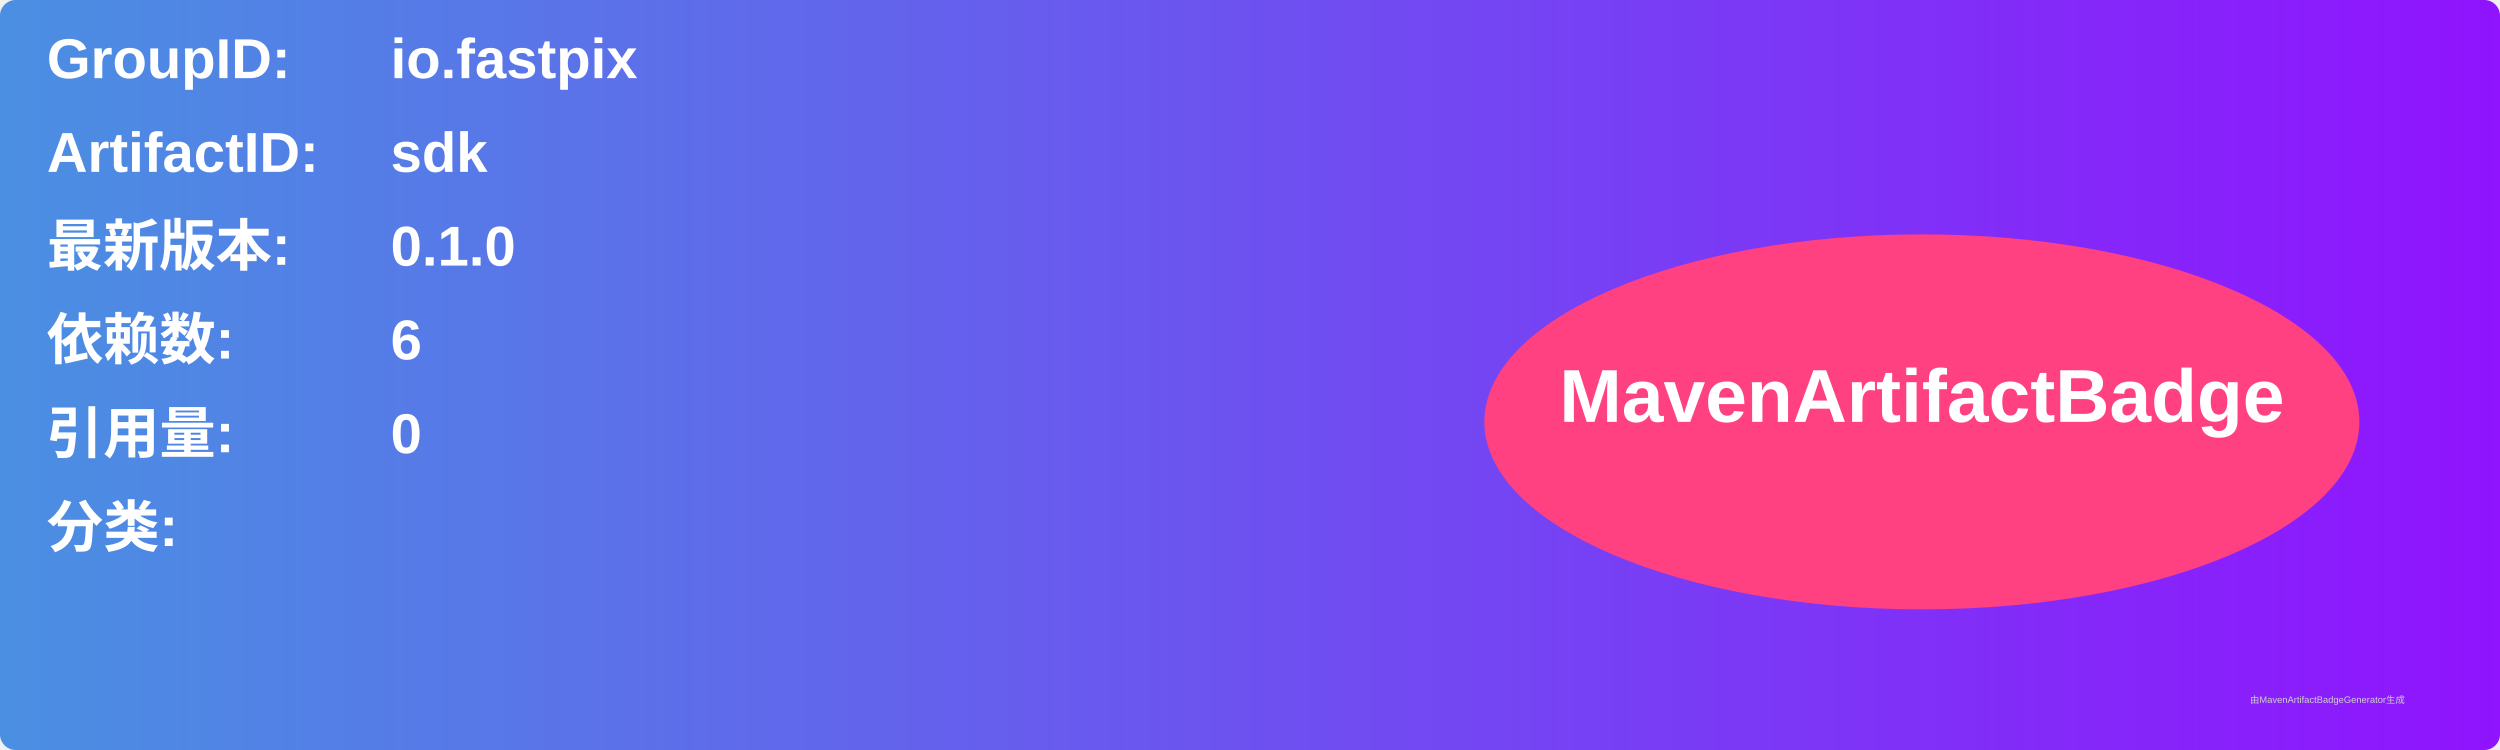
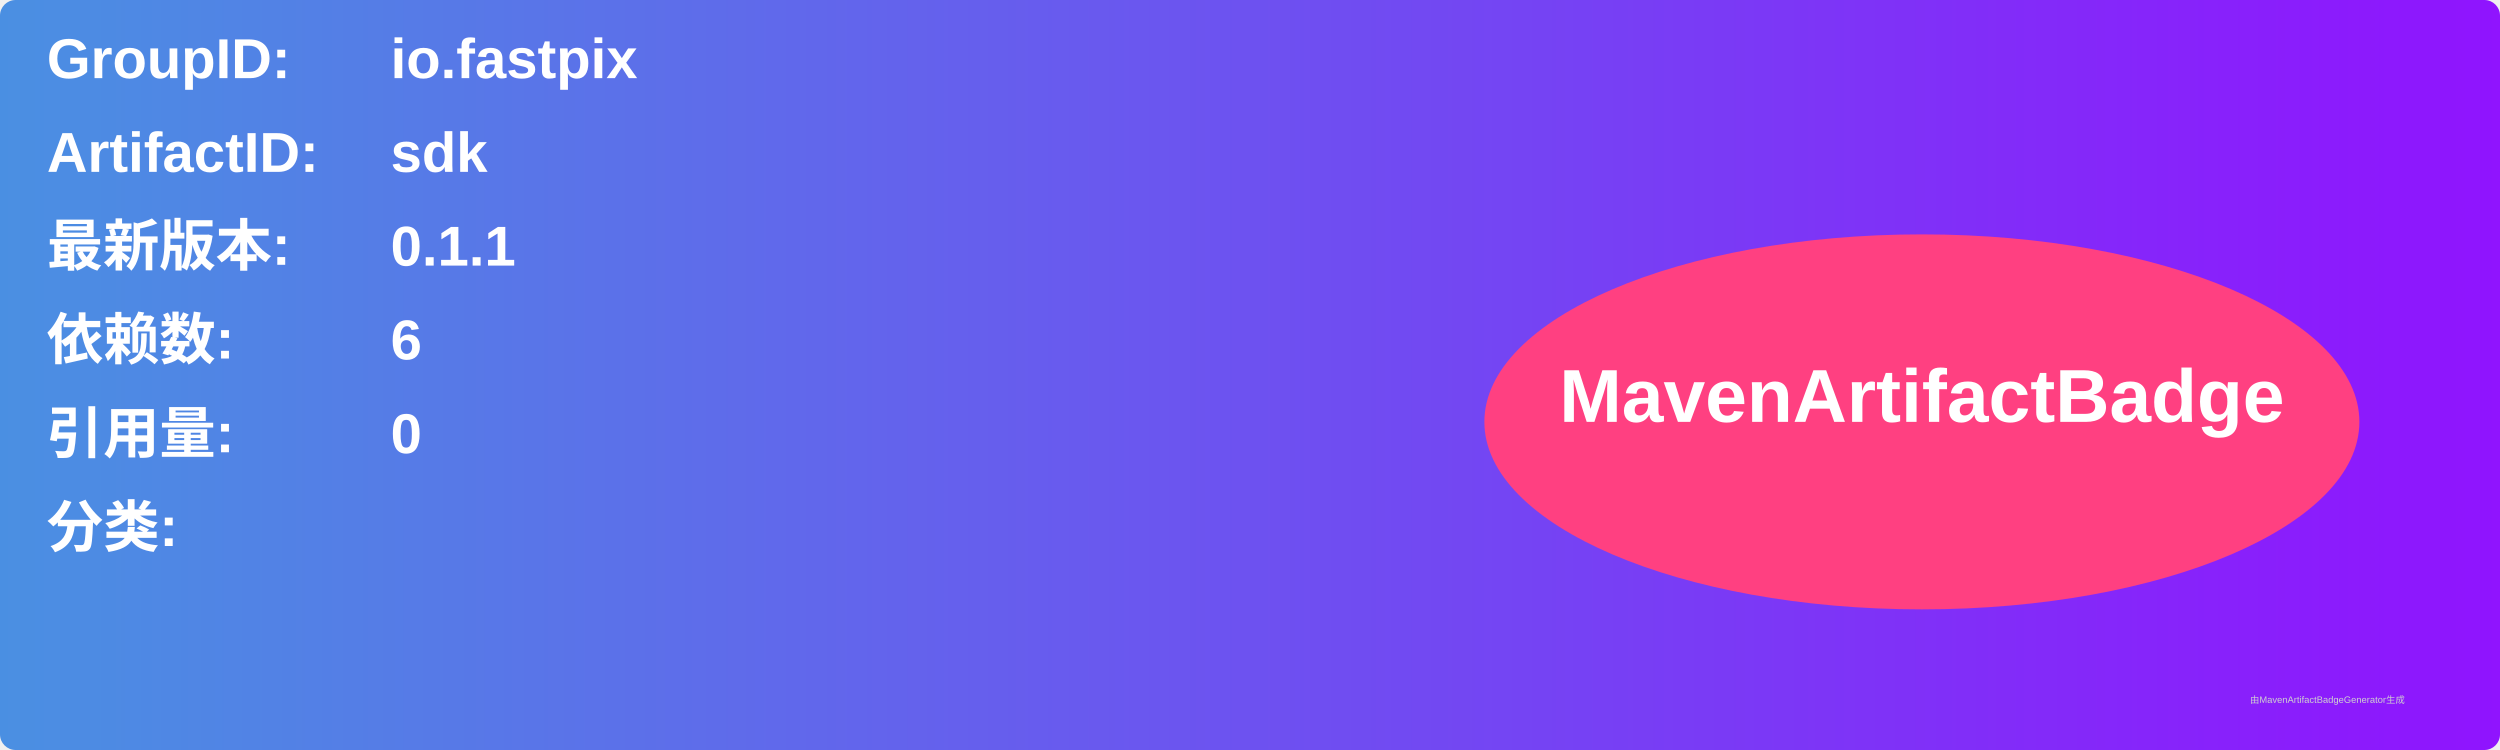
<svg xmlns="http://www.w3.org/2000/svg" width="800" height="240" viewBox="0 0 800 240">
  <linearGradient id="grad" x1="0%" y1="0%" x2="100%" y2="0%">
    <stop offset="0%" stop-color="#4a90e2" />
    <stop offset="100%" stop-color="#9013fe" />
  </linearGradient>
  <rect width="100%" height="100%" rx="5" ry="5" fill="url(#grad)" />
  <g transform="translate(15, 15)">
    <text x="0" y="10" font-family="Arial" font-size="18" fill="white" font-weight="bold" width="260">GroupID:</text>
    <text x="110" y="10" font-family="Arial" font-size="18" fill="white" font-weight="bold" width="460">io.fastpix</text>
    <text x="0" y="40" font-family="Arial" font-size="18" fill="white" font-weight="bold" width="260">ArtifactID:</text>
    <text x="110" y="40" font-family="Arial" font-size="18" fill="white" font-weight="bold" width="460">sdk</text>
    <text x="0" y="70" font-family="Arial" font-size="18" fill="white" font-weight="bold">最新版本:</text>
    <text x="110" y="70" font-family="Arial" font-size="18" fill="white" font-weight="bold">
-       <tspan font-weight="bold">0.1.0</tspan>
+       <tspan font-weight="bold">0.1.1</tspan>
    </text>
    <text x="0" y="100" font-family="Arial" font-size="18" fill="white" font-weight="bold">依赖数: </text>
    <text x="110" y="100" font-family="Arial" font-size="18" fill="white">
      <tspan font-weight="bold">6</tspan>
    </text>
    <text x="0" y="130" font-family="Arial" font-size="18" fill="white" font-weight="bold">引用量: </text>
    <text x="110" y="130" font-family="Arial" font-size="18" fill="white">
      <tspan font-weight="bold">0</tspan>
    </text>
    <text x="0" y="160" font-family="Arial" font-size="18" fill="white" font-weight="bold">分类:</text>
    <text x="10" y="190" font-family="Arial" font-size="10" fill="white">
      <tspan font-weight="bold" />
    </text>
    <ellipse cx="600" cy="120" rx="140" ry="60" fill="#ff4081" />
    <text x="600" y="120" text-anchor="middle" font-family="Arial" font-size="24" fill="white" font-weight="bold">MavenArtifactBadge</text>
  </g>
  <text x="720" y="225" font-family="Arial" font-size="3" fill="#d0d0d0">由MavenArtifactBadgeGenerator生成</text>
</svg>
